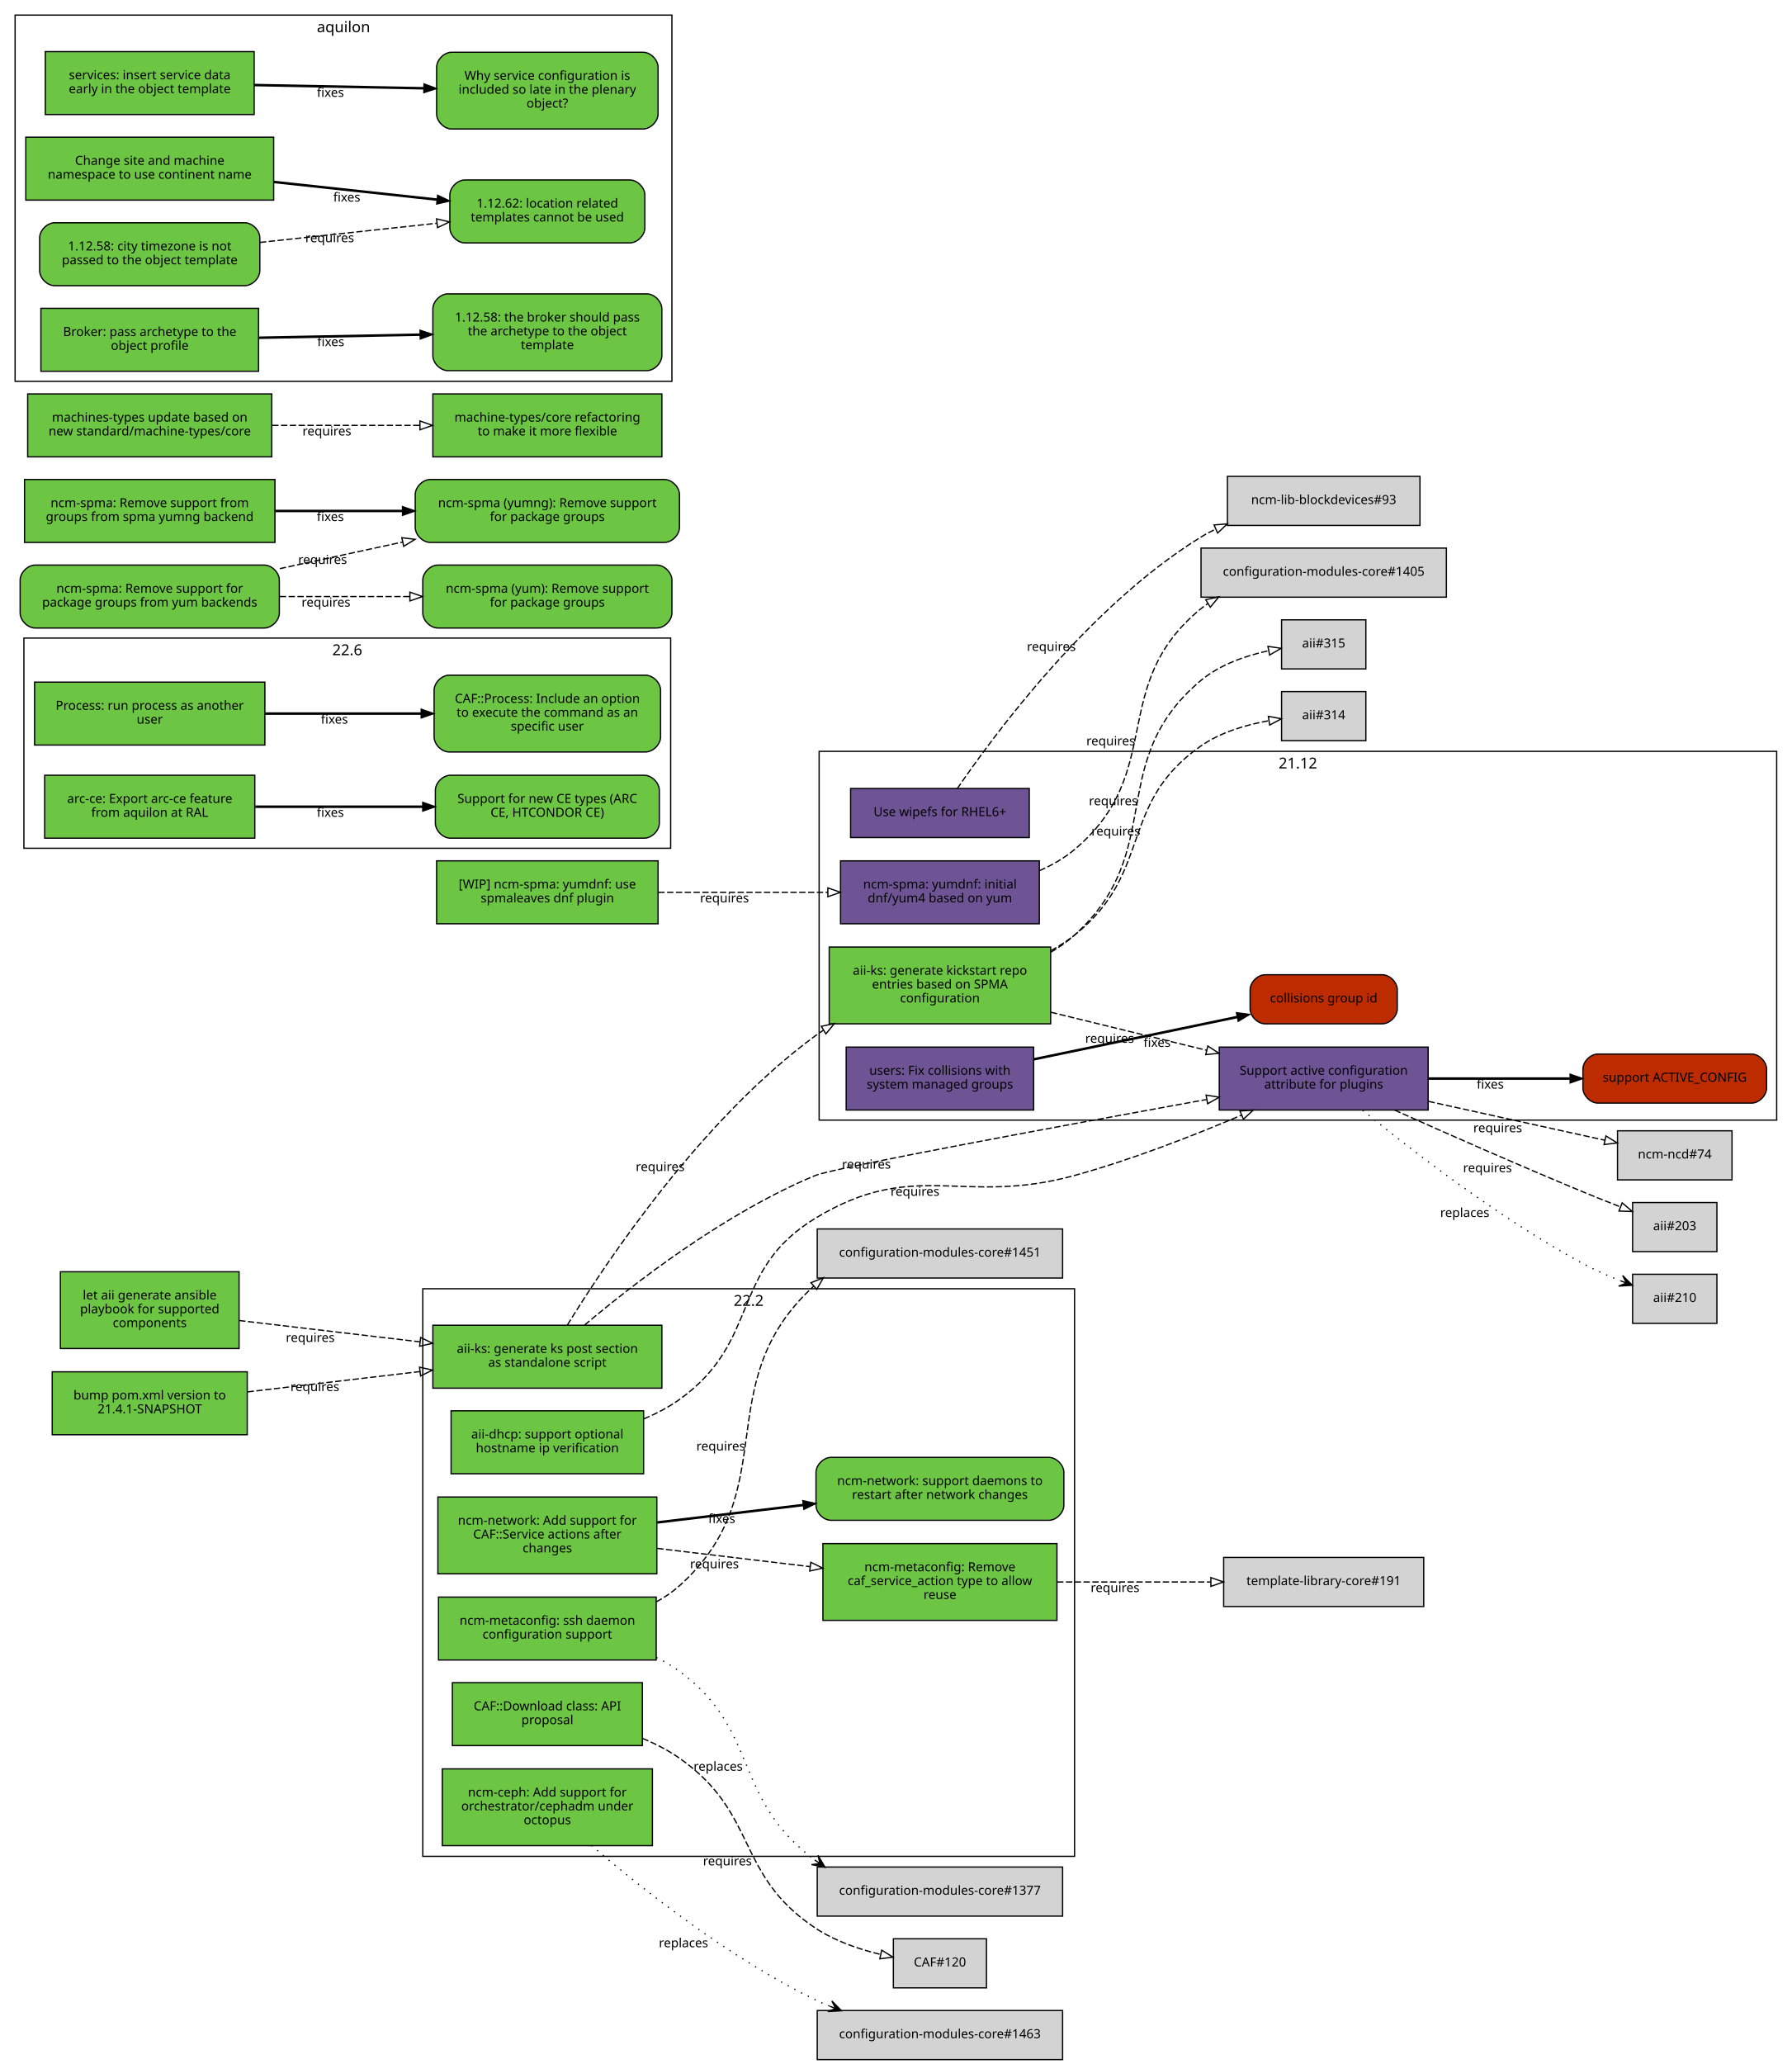
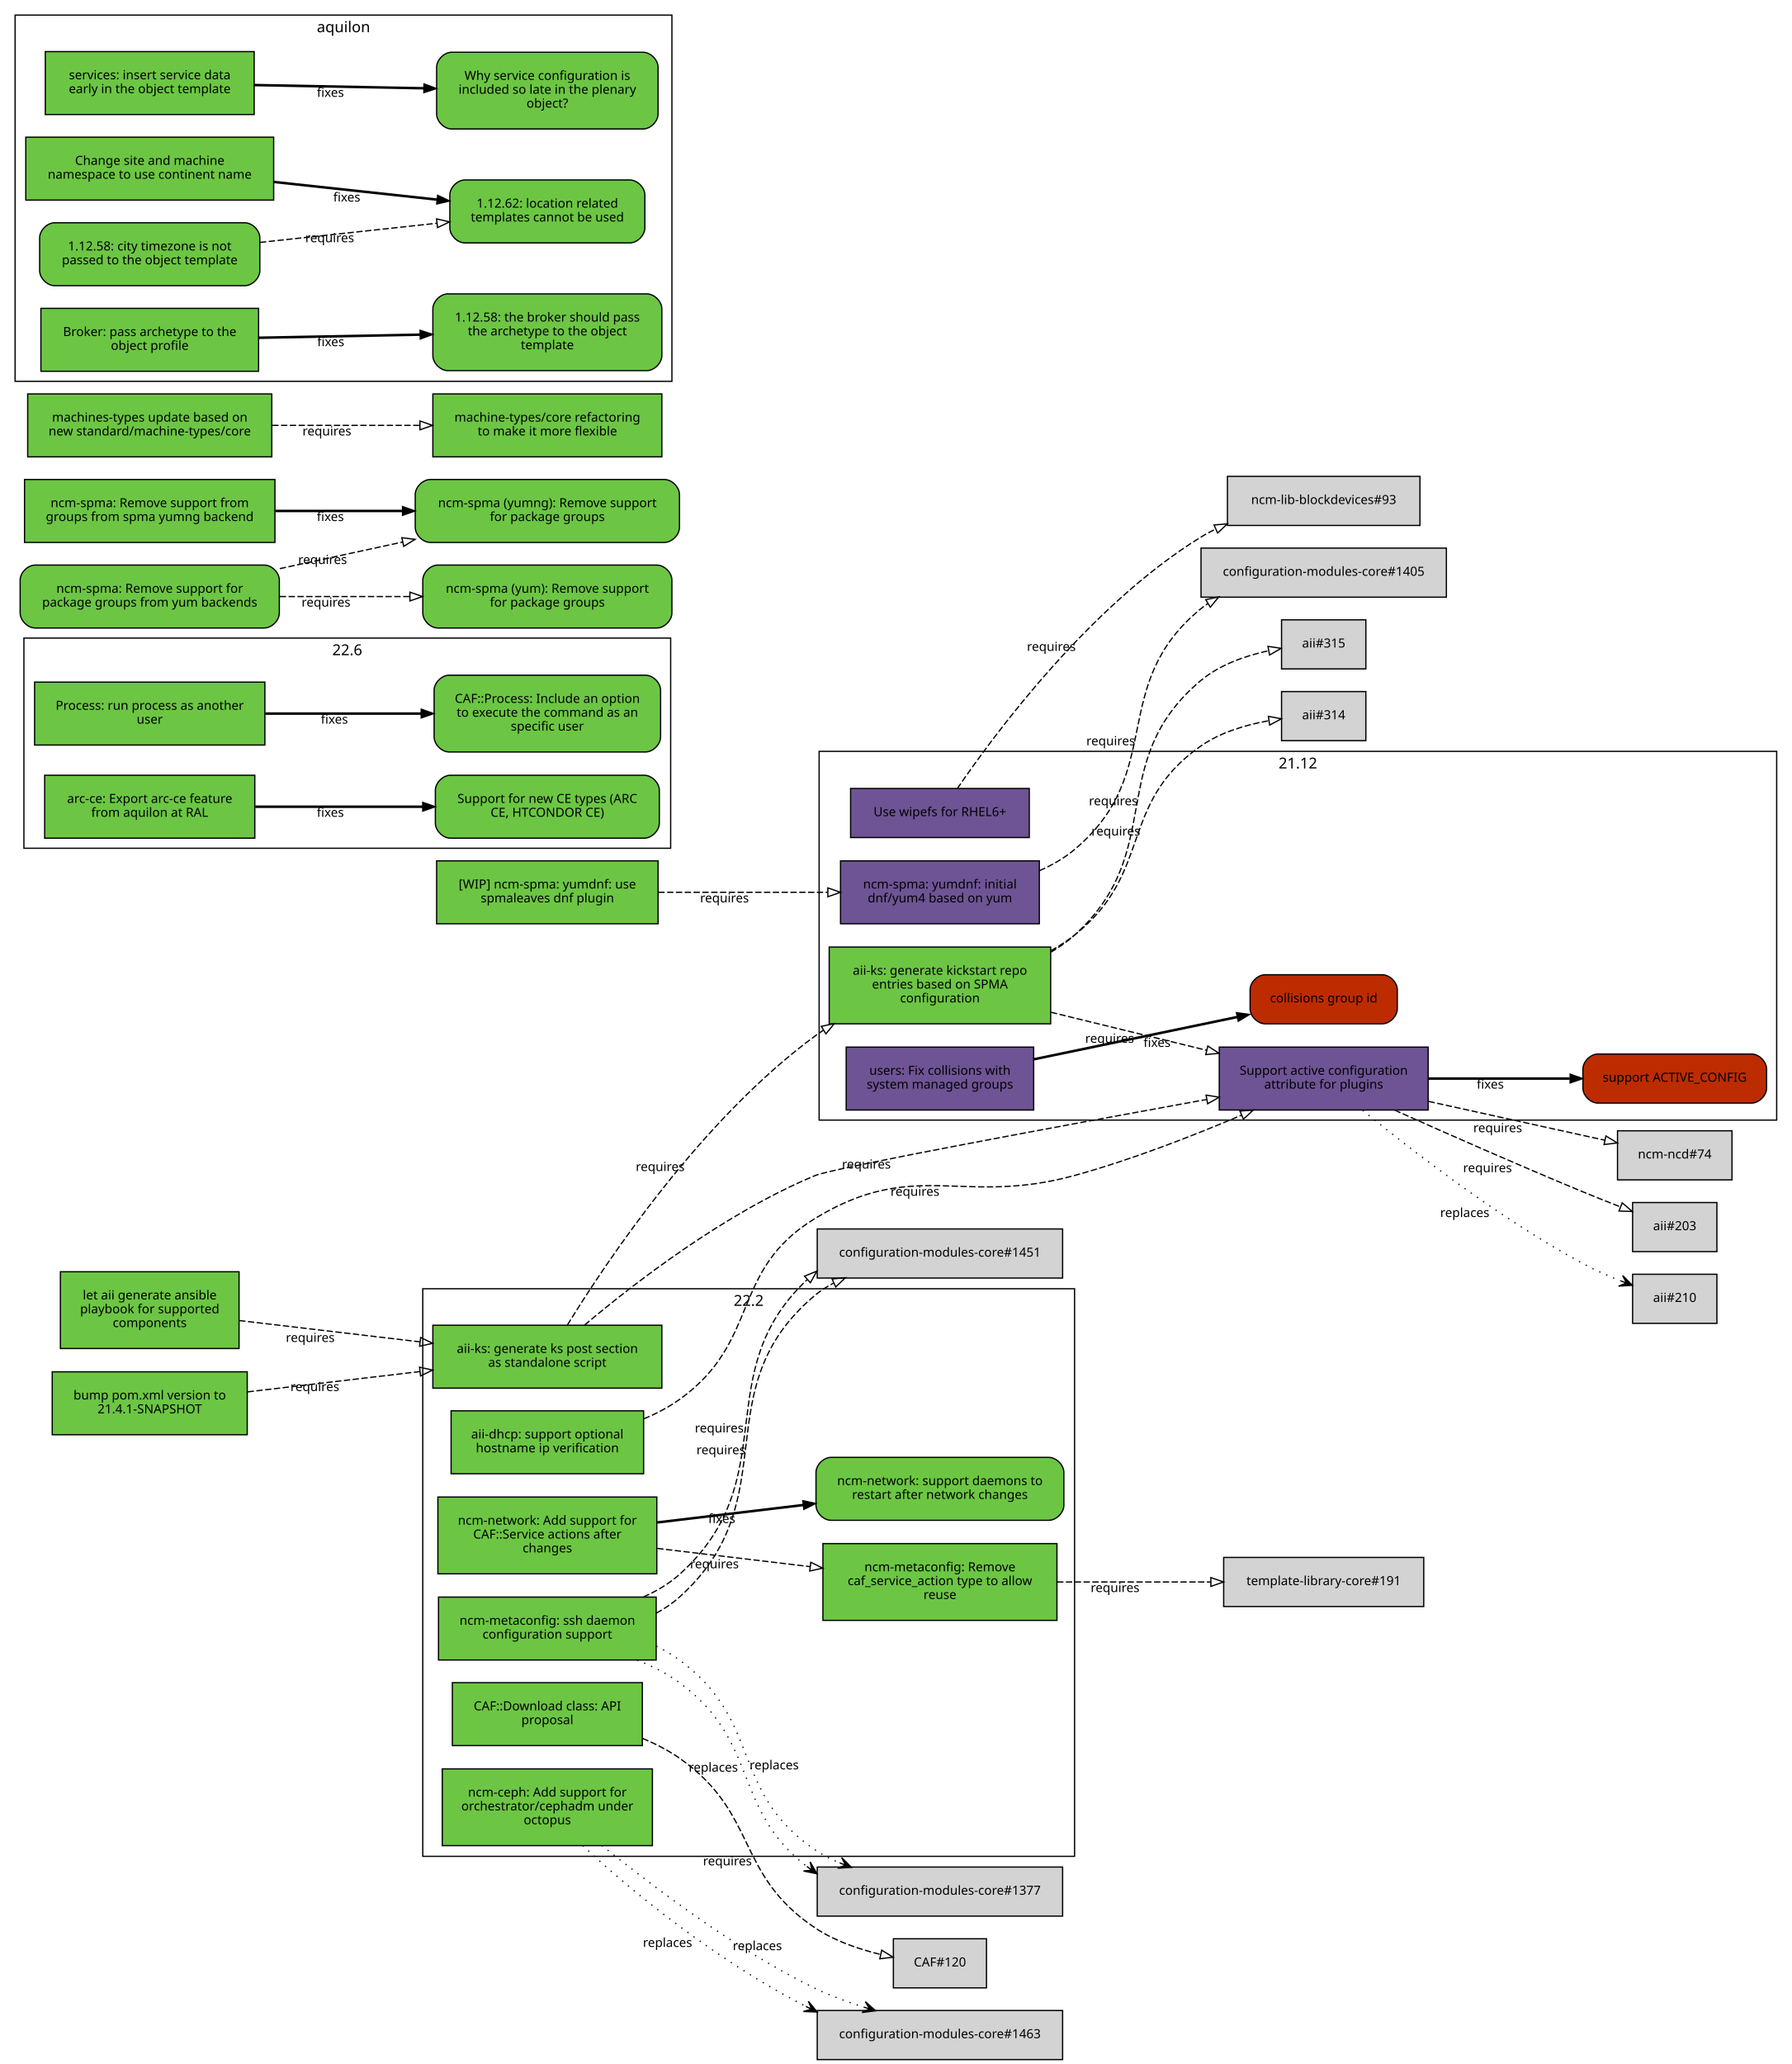
<svg xmlns="http://www.w3.org/2000/svg" xmlns:xlink="http://www.w3.org/1999/xlink" width="1424pt" height="1640pt" viewBox="0.00 0.00 1424.00 1640.00">
  <g id="graph0" class="graph" transform="scale(1 1) rotate(0) translate(4 1636)">
    <polygon fill="white" stroke="white" points="-4,5 -4,-1636 1421,-1636 1421,5 -4,5" />
    <g id="clust4" class="cluster">
      <polygon fill="none" stroke="black" points="8,-1333 8,-1624 530,-1624 530,-1333 8,-1333" />
      <text text-anchor="middle" x="269" y="-1610.4" font-family="Sans" font-size="12.00">aquilon</text>
    </g>
    <g id="clust2" class="cluster">
      <polygon fill="none" stroke="black" points="15,-962 15,-1129 529,-1129 529,-962 15,-962" />
      <text text-anchor="middle" x="272" y="-1115.4" font-family="Sans" font-size="12.00">22.6</text>
    </g>
    <g id="clust1" class="cluster">
      <polygon fill="none" stroke="black" points="332,-161 332,-612 850,-612 850,-161 332,-161" />
      <text text-anchor="middle" x="591" y="-598.4" font-family="Sans" font-size="12.00">22.2</text>
    </g>
    <g id="clust5" class="cluster">
      <polygon fill="none" stroke="black" points="647,-746 647,-1039 1408,-1039 1408,-746 647,-746" />
      <text text-anchor="middle" x="1027.5" y="-1025.4" font-family="Sans" font-size="12.00">21.12</text>
    </g>
    <g id="node1" class="node">
      <g id="a_node1">
        <a xlink:href="https://github.com/quattor/aii/pull/328" xlink:title="aii#328 (pull-request)" target="_parent">
          <polygon fill="#6cc644" stroke="black" points="522,-583 340,-583 340,-533 522,-533 522,-583" />
          <text text-anchor="middle" x="431" y="-561" font-family="Sans" font-size="10.00">aii-ks: generate ks post section</text>
          <text text-anchor="middle" x="431" y="-550" font-family="Sans" font-size="10.00">as standalone script</text>
        </a>
      </g>
    </g>
    <g id="node2" class="node">
      <g id="a_node2">
        <a xlink:href="https://github.com/quattor/aii/pull/280" xlink:title="aii#280 (pull-request)" target="_parent">
          <polygon fill="#6e5494" stroke="black" points="1131,-804 965,-804 965,-754 1131,-754 1131,-804" />
          <text text-anchor="middle" x="1048" y="-782" font-family="Sans" font-size="10.00">Support active configuration</text>
          <text text-anchor="middle" x="1048" y="-771" font-family="Sans" font-size="10.00">attribute for plugins</text>
        </a>
      </g>
    </g>
    <g id="edge1" class="edge">
      <path fill="none" stroke="black" stroke-dasharray="5,2" d="M460.636,-583.176C499.411,-615.852 572.065,-672.201 644,-702 658.353,-707.946 840.354,-741.557 954.804,-762.359" />
      <polygon fill="none" stroke="black" points="954.511,-765.863 964.976,-764.206 955.762,-758.975 954.511,-765.863" />
      <text text-anchor="middle" x="684.551" y="-707.475" font-family="Sans" font-size="10.00">requires</text>
    </g>
    <g id="node3" class="node">
      <g id="a_node3">
        <a xlink:href="https://github.com/quattor/aii/pull/316" xlink:title="aii#316 (pull-request)" target="_parent">
          <polygon fill="#6cc644" stroke="black" points="831,-883.5 655,-883.5 655,-822.5 831,-822.5 831,-883.5" />
          <text text-anchor="middle" x="743" y="-861.5" font-family="Sans" font-size="10.00">aii-ks: generate kickstart repo</text>
          <text text-anchor="middle" x="743" y="-850.5" font-family="Sans" font-size="10.00">entries based on SPMA</text>
          <text text-anchor="middle" x="743" y="-839.5" font-family="Sans" font-size="10.00">configuration</text>
        </a>
      </g>
    </g>
    <g id="edge2" class="edge">
      <path fill="none" stroke="black" stroke-dasharray="5,2" d="M446.95,-583.233C477.838,-633.422 553.443,-746.644 644,-813 646.075,-814.521 648.217,-815.995 650.411,-817.422" />
      <polygon fill="none" stroke="black" points="648.742,-820.504 659.106,-822.702 652.375,-814.52 648.742,-820.504" />
      <text text-anchor="middle" x="520.673" y="-705.511" font-family="Sans" font-size="10.00">requires</text>
    </g>
    <g id="node9" class="node">
      <g id="a_node9">
        <a xlink:href="https://github.com/quattor/aii/issues/209" xlink:title="aii#209 (issue)" target="_parent">
          <path fill="#bd2c00" stroke="black" d="M1388,-798.5C1388,-798.5 1266,-798.5 1266,-798.5 1260,-798.5 1254,-792.5 1254,-786.5 1254,-786.5 1254,-771.5 1254,-771.5 1254,-765.5 1260,-759.5 1266,-759.5 1266,-759.5 1388,-759.5 1388,-759.5 1394,-759.5 1400,-765.5 1400,-771.5 1400,-771.5 1400,-786.5 1400,-786.5 1400,-792.5 1394,-798.5 1388,-798.5" />
          <text text-anchor="middle" x="1327" y="-776.5" font-family="Sans" font-size="10.00">support ACTIVE_CONFIG</text>
        </a>
      </g>
    </g>
    <g id="edge8" class="edge">
      <path fill="none" stroke="black" stroke-width="2" d="M1131.36,-779C1166.78,-779 1208.09,-779 1243.52,-779" />
      <polygon fill="black" stroke="black" points="1243.83,-782.5 1253.83,-779 1243.83,-775.5 1243.83,-782.5" />
      <text text-anchor="middle" x="1180.38" y="-771" font-family="Sans" font-size="10.00">fixes</text>
    </g>
    <g id="node10" class="node">
      <polygon fill="lightgrey" stroke="black" points="1372.5,-737.5 1281.5,-737.5 1281.5,-698.5 1372.5,-698.5 1372.5,-737.5" />
      <text text-anchor="middle" x="1327" y="-715.5" font-family="Sans" font-size="10.00">ncm-ncd#74</text>
    </g>
    <g id="edge9" class="edge">
      <path fill="none" stroke="black" stroke-dasharray="5,2" d="M1131.36,-760.863C1176.64,-750.891 1231.56,-738.797 1271.5,-730.002" />
      <polygon fill="none" stroke="black" points="1272.3,-733.409 1281.32,-727.84 1270.8,-726.572 1272.3,-733.409" />
      <text text-anchor="middle" x="1186.29" y="-736.363" font-family="Sans" font-size="10.00">requires</text>
    </g>
    <g id="node11" class="node">
      <polygon fill="lightgrey" stroke="black" points="1360.5,-680.5 1293.5,-680.5 1293.5,-641.5 1360.5,-641.5 1360.5,-680.5" />
      <text text-anchor="middle" x="1327" y="-658.5" font-family="Sans" font-size="10.00">aii#203</text>
    </g>
    <g id="edge10" class="edge">
      <path fill="none" stroke="black" stroke-dasharray="5,2" d="M1104.41,-753.907C1145.5,-735.484 1203,-710.101 1254,-689 1263.57,-685.039 1273.93,-680.919 1283.71,-677.096" />
      <polygon fill="none" stroke="black" points="1285.21,-680.271 1293.27,-673.39 1282.68,-673.745 1285.21,-680.271" />
      <text text-anchor="middle" x="1178.18" y="-704.621" font-family="Sans" font-size="10.00">requires</text>
    </g>
    <g id="node12" class="node">
      <polygon fill="lightgrey" stroke="black" points="1360.5,-623.5 1293.5,-623.5 1293.5,-584.5 1360.5,-584.5 1360.5,-623.5" />
      <text text-anchor="middle" x="1327" y="-601.5" font-family="Sans" font-size="10.00">aii#210</text>
    </g>
    <g id="edge11" class="edge">
      <path fill="none" stroke="black" stroke-dasharray="1,5" d="M1079,-753.77C1117.59,-722.22 1187.58,-667.986 1254,-632 1263.38,-626.916 1273.89,-622.288 1283.91,-618.323" />
      <polygon fill="black" stroke="black" points="1293.33,-614.731 1285.59,-622.501 1288.65,-616.514 1283.98,-618.297 1283.98,-618.297 1283.98,-618.297 1288.65,-616.514 1282.38,-614.093 1293.33,-614.731 1293.33,-614.731" />
      <text text-anchor="middle" x="1160.12" y="-668.995" font-family="Sans" font-size="10.00">replaces</text>
    </g>
    <g id="edge4" class="edge">
      <path fill="none" stroke="black" stroke-dasharray="5,2" d="M831.234,-831.695C869.995,-822.229 915.646,-811.08 954.952,-801.48" />
      <polygon fill="none" stroke="black" points="955.916,-804.848 964.8,-799.075 954.255,-798.048 955.916,-804.848" />
      <text text-anchor="middle" x="877.851" y="-807.426" font-family="Sans" font-size="10.00">requires</text>
    </g>
    <g id="node6" class="node">
      <polygon fill="lightgrey" stroke="black" points="1081.5,-1086.5 1014.5,-1086.5 1014.5,-1047.5 1081.5,-1047.5 1081.5,-1086.5" />
      <text text-anchor="middle" x="1048" y="-1064.5" font-family="Sans" font-size="10.00">aii#314</text>
    </g>
    <g id="edge5" class="edge">
      <path fill="none" stroke="black" stroke-dasharray="5,2" d="M831.226,-880.643C837.87,-884.305 844.227,-888.409 850,-893 912.712,-942.869 884.45,-996.925 950,-1043 965.853,-1054.14 986.339,-1060.13 1004.4,-1063.34" />
      <polygon fill="none" stroke="black" points="1004,-1066.82 1014.41,-1064.89 1005.07,-1059.9 1004,-1066.82" />
      <text text-anchor="middle" x="882.804" y="-972.151" font-family="Sans" font-size="10.00">requires</text>
    </g>
    <g id="node7" class="node">
      <polygon fill="lightgrey" stroke="black" points="1081.5,-1143.5 1014.5,-1143.5 1014.5,-1104.5 1081.5,-1104.5 1081.5,-1143.5" />
      <text text-anchor="middle" x="1048" y="-1121.5" font-family="Sans" font-size="10.00">aii#315</text>
    </g>
    <g id="edge6" class="edge">
      <path fill="none" stroke="black" stroke-dasharray="5,2" d="M831.114,-879.397C837.901,-883.341 844.314,-887.85 850,-893 924.248,-960.25 873.433,-1030.4 950,-1095 965.189,-1107.81 985.882,-1114.97 1004.25,-1118.96" />
      <polygon fill="none" stroke="black" points="1003.69,-1122.41 1014.17,-1120.87 1005.01,-1115.54 1003.69,-1122.41" />
      <text text-anchor="middle" x="880.818" y="-996.155" font-family="Sans" font-size="10.00">requires</text>
    </g>
    <g id="node4" class="node">
      <g id="a_node4">
        <a xlink:href="https://github.com/quattor/aii/pull/325" xlink:title="aii#325 (pull-request)" target="_parent">
          <polygon fill="#6e5494" stroke="black" points="814,-1009.5 672,-1009.5 672,-970.5 814,-970.5 814,-1009.5" />
          <text text-anchor="middle" x="743" y="-987.5" font-family="Sans" font-size="10.00">Use wipefs for RHEL6+</text>
        </a>
      </g>
    </g>
    <g id="node5" class="node">
      <polygon fill="lightgrey" stroke="black" points="1124.5,-1257.5 971.5,-1257.5 971.5,-1218.5 1124.5,-1218.5 1124.5,-1257.5" />
      <text text-anchor="middle" x="1048" y="-1235.5" font-family="Sans" font-size="10.00">ncm-lib-blockdevices#93</text>
    </g>
    <g id="edge3" class="edge">
      <path fill="none" stroke="black" stroke-dasharray="5,2" d="M756.726,-1009.3C785.787,-1051.85 861.399,-1154.28 950,-1209 953.847,-1211.38 957.901,-1213.57 962.081,-1215.59" />
      <polygon fill="none" stroke="black" points="960.842,-1218.87 971.401,-1219.74 963.691,-1212.47 960.842,-1218.87" />
      <text text-anchor="middle" x="831.55" y="-1118.79" font-family="Sans" font-size="10.00">requires</text>
    </g>
    <g id="node8" class="node">
      <g id="a_node8">
        <a xlink:href="https://github.com/quattor/aii/pull/299" xlink:title="aii#299 (pull-request)" target="_parent">
          <polygon fill="#6cc644" stroke="black" points="507.5,-515 354.5,-515 354.5,-465 507.5,-465 507.5,-515" />
          <text text-anchor="middle" x="431" y="-493" font-family="Sans" font-size="10.00">aii-dhcp: support optional</text>
          <text text-anchor="middle" x="431" y="-482" font-family="Sans" font-size="10.00">hostname ip verification</text>
        </a>
      </g>
    </g>
    <g id="edge7" class="edge">
      <path fill="none" stroke="black" stroke-dasharray="5,2" d="M507.684,-508.6C517.687,-512.785 527.429,-517.86 536,-524 601.034,-570.589 575.608,-626.497 644,-668 723.33,-716.141 760.521,-677.42 850,-702 895.374,-714.464 944.682,-733.743 982.618,-749.891" />
      <polygon fill="none" stroke="black" points="981.439,-753.194 992.008,-753.923 984.2,-746.762 981.439,-753.194" />
      <text text-anchor="middle" x="723.172" y="-685.836" font-family="Sans" font-size="10.00">requires</text>
    </g>
    <g id="node13" class="node">
      <g id="a_node13">
        <a xlink:href="https://github.com/quattor/aii/pull/331" xlink:title="aii#331 (pull-request)" target="_parent">
          <polygon fill="#6cc644" stroke="black" points="186,-625.5 44,-625.5 44,-564.5 186,-564.5 186,-625.5" />
          <text text-anchor="middle" x="115" y="-603.5" font-family="Sans" font-size="10.00">let aii generate ansible</text>
          <text text-anchor="middle" x="115" y="-592.5" font-family="Sans" font-size="10.00">playbook for supported</text>
          <text text-anchor="middle" x="115" y="-581.5" font-family="Sans" font-size="10.00">components</text>
        </a>
      </g>
    </g>
    <g id="edge12" class="edge">
      <path fill="none" stroke="black" stroke-dasharray="5,2" d="M186.077,-586.743C228.343,-581.762 282.883,-575.335 329.668,-569.823" />
      <polygon fill="none" stroke="black" points="330.312,-573.271 339.834,-568.625 329.493,-566.319 330.312,-573.271" />
      <text text-anchor="middle" x="242.574" y="-569.729" font-family="Sans" font-size="10.00">requires</text>
    </g>
    <g id="node14" class="node">
      <g id="a_node14">
        <a xlink:href="https://github.com/quattor/aii/pull/330" xlink:title="aii#330 (pull-request)" target="_parent">
          <polygon fill="#6cc644" stroke="black" points="192.5,-546 37.5,-546 37.5,-496 192.5,-496 192.5,-546" />
          <text text-anchor="middle" x="115" y="-524" font-family="Sans" font-size="10.00">bump pom.xml version to</text>
          <text text-anchor="middle" x="115" y="-513" font-family="Sans" font-size="10.00">21.4.1-SNAPSHOT</text>
        </a>
      </g>
    </g>
    <g id="edge13" class="edge">
      <path fill="none" stroke="black" stroke-dasharray="5,2" d="M192.813,-530.051C234.083,-534.914 285.459,-540.968 329.833,-546.197" />
      <polygon fill="none" stroke="black" points="329.432,-549.674 339.773,-547.368 330.251,-542.722 329.432,-549.674" />
      <text text-anchor="middle" x="246.238" y="-530.703" font-family="Sans" font-size="10.00">requires</text>
    </g>
    <g id="node15" class="node">
      <g id="a_node15">
        <a xlink:href="https://github.com/quattor/CAF/pull/257" xlink:title="CAF#257 (pull-request)" target="_parent">
          <polygon fill="#6cc644" stroke="black" points="206.5,-1094 23.5,-1094 23.5,-1044 206.5,-1044 206.5,-1094" />
          <text text-anchor="middle" x="115" y="-1072" font-family="Sans" font-size="10.00">Process: run process as another</text>
          <text text-anchor="middle" x="115" y="-1061" font-family="Sans" font-size="10.00">user</text>
        </a>
      </g>
    </g>
    <g id="node16" class="node">
      <g id="a_node16">
        <a xlink:href="https://github.com/quattor/CAF/issues/253" xlink:title="CAF#253 (issue)" target="_parent">
          <path fill="#6cc644" stroke="black" d="M509,-1099.5C509,-1099.5 353,-1099.5 353,-1099.5 347,-1099.5 341,-1093.5 341,-1087.5 341,-1087.5 341,-1050.5 341,-1050.5 341,-1044.5 347,-1038.5 353,-1038.5 353,-1038.5 509,-1038.5 509,-1038.5 515,-1038.5 521,-1044.5 521,-1050.5 521,-1050.5 521,-1087.5 521,-1087.5 521,-1093.5 515,-1099.5 509,-1099.5" />
          <text text-anchor="middle" x="431" y="-1077.5" font-family="Sans" font-size="10.00">CAF::Process: Include an option</text>
          <text text-anchor="middle" x="431" y="-1066.5" font-family="Sans" font-size="10.00">to execute the command as an</text>
          <text text-anchor="middle" x="431" y="-1055.5" font-family="Sans" font-size="10.00">specific user</text>
        </a>
      </g>
    </g>
    <g id="edge14" class="edge">
      <path fill="none" stroke="black" stroke-width="2" d="M206.822,-1069C245.561,-1069 290.88,-1069 330.522,-1069" />
      <polygon fill="black" stroke="black" points="330.737,-1072.5 340.737,-1069 330.737,-1065.5 330.737,-1072.5" />
      <text text-anchor="middle" x="261.782" y="-1061" font-family="Sans" font-size="10.00">fixes</text>
    </g>
    <g id="node17" class="node">
      <g id="a_node17">
        <a xlink:href="https://github.com/quattor/CAF/pull/110" xlink:title="CAF#110 (pull-request)" target="_parent">
          <polygon fill="#6cc644" stroke="black" points="506.5,-299 355.5,-299 355.5,-249 506.5,-249 506.5,-299" />
          <text text-anchor="middle" x="431" y="-277" font-family="Sans" font-size="10.00">CAF::Download class: API</text>
          <text text-anchor="middle" x="431" y="-266" font-family="Sans" font-size="10.00">proposal</text>
        </a>
      </g>
    </g>
    <g id="node18" class="node">
      <polygon fill="lightgrey" stroke="black" points="780,-95.5 706,-95.5 706,-56.5 780,-56.5 780,-95.5" />
      <text text-anchor="middle" x="743" y="-73.5" font-family="Sans" font-size="10.00">CAF#120</text>
    </g>
    <g id="edge15" class="edge">
      <path fill="none" stroke="black" stroke-dasharray="5,2" d="M506.698,-254.715C517.01,-250.411 527.102,-245.224 536,-239 598.965,-194.961 580.032,-146.569 644,-104 659.393,-93.757 678.547,-87.21 695.827,-83.05" />
      <polygon fill="none" stroke="black" points="696.73,-86.435 705.743,-80.866 695.224,-79.599 696.73,-86.435" />
      <text text-anchor="middle" x="574.115" y="-153.828" font-family="Sans" font-size="10.00">requires</text>
    </g>
    <g id="node19" class="node">
      <g id="a_node19">
        <a xlink:href="https://github.com/quattor/configuration-modules-core/pull/1490" xlink:title="configuration-modules-core#1490 (pull-request)" target="_parent">
          <polygon fill="#6cc644" stroke="black" points="514.5,-230.5 347.5,-230.5 347.5,-169.5 514.5,-169.5 514.5,-230.5" />
          <text text-anchor="middle" x="431" y="-208.5" font-family="Sans" font-size="10.00">ncm-ceph: Add support for</text>
          <text text-anchor="middle" x="431" y="-197.5" font-family="Sans" font-size="10.00">orchestrator/cephadm under</text>
          <text text-anchor="middle" x="431" y="-186.5" font-family="Sans" font-size="10.00">octopus</text>
        </a>
      </g>
    </g>
    <g id="node20" class="node">
      <polygon fill="lightgrey" stroke="black" points="840.5,-38.5 645.5,-38.5 645.5,0.5 840.5,0.5 840.5,-38.5" />
      <text text-anchor="middle" x="743" y="-16.5" font-family="Sans" font-size="10.00">configuration-modules-core#1463</text>
    </g>
    <g id="edge16" class="edge">
-       <path fill="none" stroke="black" stroke-dasharray="1,5" d="M465.967,-169.686C505.948,-135.446 575.598,-80.187 644,-47 647.613,-45.247 651.356,-43.585 655.177,-42.011" />
-       <polygon fill="black" stroke="black" points="664.806,-38.28 657.108,-46.089 660.144,-40.086 655.482,-41.893 655.482,-41.893 655.482,-41.893 660.144,-40.086 653.856,-37.697 664.806,-38.28 664.806,-38.28" />
-       <text text-anchor="middle" x="539.209" y="-88.776" font-family="Sans" font-size="10.00">replaces</text>
+       <path fill="none" stroke="black" stroke-dasharray="1,5" d="M459.13,-169.584C496.049,-134.618 565.513,-78.047 636.346,-41.84" />
+       <polygon fill="black" stroke="black" points="645.439,-37.31 638.496,-45.797 640.964,-39.539 636.489,-41.769 636.489,-41.769 636.489,-41.769 640.964,-39.539 634.482,-37.741 645.439,-37.31 645.439,-37.31" />
+       <text text-anchor="middle" x="526.521" y="-89.002" font-family="Sans" font-size="10.00">replaces</text>
+     </g>
+     <g id="edge19" class="edge">
+       <path fill="none" stroke="black" stroke-dasharray="1,5" d="M474.219,-169.624C515.091,-137.283 580.09,-87.008 644,-56 655.925,-50.214 669.262,-45.417 682.163,-41.3" />
+       <polygon fill="black" stroke="black" points="691.914,-38.279 683.693,-45.537 687.138,-39.759 682.362,-41.239 682.362,-41.239 682.362,-41.239 687.138,-39.759 681.03,-36.94 691.914,-38.279 691.914,-38.279" />
+       <text text-anchor="middle" x="597.926" y="-86.465" font-family="Sans" font-size="10.00">replaces</text>
    </g>
    <g id="node21" class="node">
      <g id="a_node21">
        <a xlink:href="https://github.com/quattor/configuration-modules-core/pull/1452" xlink:title="configuration-modules-core#1452 (pull-request)" target="_parent">
          <polygon fill="#6cc644" stroke="black" points="517.5,-367 344.5,-367 344.5,-317 517.5,-317 517.5,-367" />
          <text text-anchor="middle" x="431" y="-345" font-family="Sans" font-size="10.00">ncm-metaconfig: ssh daemon</text>
          <text text-anchor="middle" x="431" y="-334" font-family="Sans" font-size="10.00">configuration support</text>
        </a>
      </g>
    </g>
    <g id="node22" class="node">
      <polygon fill="lightgrey" stroke="black" points="840.5,-152.5 645.5,-152.5 645.5,-113.5 840.5,-113.5 840.5,-152.5" />
      <text text-anchor="middle" x="743" y="-130.5" font-family="Sans" font-size="10.00">configuration-modules-core#1377</text>
    </g>
    <g id="edge17" class="edge">
-       <path fill="none" stroke="black" stroke-dasharray="1,5" d="M517.669,-319.053C524.132,-315.823 530.333,-312.158 536,-308 599.928,-261.1 577.627,-207.61 643.238,-158.321" />
-       <polygon fill="black" stroke="black" points="651.687,-152.332 646.132,-161.786 647.608,-155.224 643.529,-158.115 643.529,-158.115 643.529,-158.115 647.608,-155.224 640.927,-154.444 651.687,-152.332 651.687,-152.332" />
-       <text text-anchor="middle" x="566.744" y="-229.031" font-family="Sans" font-size="10.00">replaces</text>
+       <path fill="none" stroke="black" stroke-dasharray="1,5" d="M502.393,-316.916C514.261,-312.179 525.968,-306.36 536,-299 599.668,-252.291 577.807,-199.045 636.857,-153.249" />
+       <polygon fill="black" stroke="black" points="645.315,-147.127 639.853,-156.636 641.265,-150.059 637.215,-152.991 637.215,-152.991 637.215,-152.991 641.265,-150.059 634.576,-149.345 645.315,-147.127 645.315,-147.127" />
+       <text text-anchor="middle" x="562.902" y="-228.278" font-family="Sans" font-size="10.00">replaces</text>
    </g>
    <g id="node23" class="node">
      <polygon fill="lightgrey" stroke="black" points="840.5,-659.5 645.5,-659.5 645.5,-620.5 840.5,-620.5 840.5,-659.5" />
      <text text-anchor="middle" x="743" y="-637.5" font-family="Sans" font-size="10.00">configuration-modules-core#1451</text>
    </g>
    <g id="edge18" class="edge">
-       <path fill="none" stroke="black" stroke-dasharray="5,2" d="M517.615,-363.2C524.244,-366.817 530.489,-371.049 536,-376 620.545,-451.96 557.869,-536.258 642.552,-613.932" />
-       <polygon fill="none" stroke="black" points="640.498,-616.783 650.34,-620.706 645.092,-611.502 640.498,-616.783" />
-       <text text-anchor="middle" x="568.839" y="-483.492" font-family="Sans" font-size="10.00">requires</text>
+       <path fill="none" stroke="black" stroke-dasharray="5,2" d="M517.615,-354.232C524.244,-357.817 530.489,-362.049 536,-367 623.01,-445.174 554.091,-532.179 644,-607 648.376,-610.642 653.22,-613.745 658.343,-616.407" />
+       <polygon fill="none" stroke="black" points="657.276,-619.768 667.826,-620.743 660.187,-613.402 657.276,-619.768" />
+       <text text-anchor="middle" x="568.941" y="-480.497" font-family="Sans" font-size="10.00">requires</text>
+     </g>
+     <g id="edge20" class="edge">
+       <path fill="none" stroke="black" stroke-dasharray="1,5" d="M517.669,-328.026C524.132,-324.823 530.333,-321.158 536,-317 602.527,-268.193 575.672,-212.251 644,-166 649.934,-161.983 656.474,-158.638 663.274,-155.814" />
+       <polygon fill="black" stroke="black" points="672.677,-152.274 664.904,-160.009 667.997,-154.036 663.318,-155.798 663.318,-155.798 663.318,-155.798 667.997,-154.036 661.732,-151.586 672.677,-152.274 672.677,-152.274" />
+       <text text-anchor="middle" x="611.277" y="-230.117" font-family="Sans" font-size="10.00">replaces</text>
+     </g>
+     <g id="edge21" class="edge">
+       <path fill="none" stroke="black" stroke-dasharray="5,2" d="M507.43,-367.117C517.814,-371.765 527.734,-377.573 536,-385 620.461,-460.883 557.995,-545.089 637.618,-619.303" />
+       <polygon fill="none" stroke="black" points="635.404,-622.017 645.224,-625.995 640.028,-616.761 635.404,-622.017" />
+       <text text-anchor="middle" x="567.63" y="-497.844" font-family="Sans" font-size="10.00">requires</text>
    </g>
    <g id="node24" class="node">
      <g id="a_node24">
        <a xlink:href="https://github.com/quattor/configuration-modules-core/pull/1401" xlink:title="configuration-modules-core#1401 (pull-request)" target="_parent">
          <polygon fill="#6e5494" stroke="black" points="822,-952 664,-952 664,-902 822,-902 822,-952" />
          <text text-anchor="middle" x="743" y="-930" font-family="Sans" font-size="10.00">ncm-spma: yumdnf: initial</text>
          <text text-anchor="middle" x="743" y="-919" font-family="Sans" font-size="10.00">dnf/yum4 based on yum</text>
        </a>
      </g>
    </g>
    <g id="node25" class="node">
      <polygon fill="lightgrey" stroke="black" points="1145.5,-1200.5 950.5,-1200.5 950.5,-1161.5 1145.5,-1161.5 1145.5,-1200.5" />
      <text text-anchor="middle" x="1048" y="-1178.5" font-family="Sans" font-size="10.00">configuration-modules-core#1405</text>
    </g>
-     <g id="edge19" class="edge">
+     <g id="edge22" class="edge">
      <path fill="none" stroke="black" stroke-dasharray="5,2" d="M822.11,-944.192C832.161,-948.585 841.792,-954.095 850,-961 923.322,-1022.69 876.069,-1091.04 950,-1152 951.818,-1153.5 953.712,-1154.92 955.668,-1156.27" />
      <polygon fill="none" stroke="black" points="954.248,-1159.5 964.608,-1161.72 957.893,-1153.53 954.248,-1159.5" />
      <text text-anchor="middle" x="878.764" y="-1043.83" font-family="Sans" font-size="10.00">requires</text>
    </g>
    <g id="node26" class="node">
      <g id="a_node26">
        <a xlink:href="https://github.com/quattor/configuration-modules-core/pull/1336" xlink:title="configuration-modules-core#1336 (pull-request)" target="_parent">
          <polygon fill="#6cc644" stroke="black" points="518,-446.5 344,-446.5 344,-385.5 518,-385.5 518,-446.5" />
          <text text-anchor="middle" x="431" y="-424.5" font-family="Sans" font-size="10.00">ncm-network: Add support for</text>
          <text text-anchor="middle" x="431" y="-413.5" font-family="Sans" font-size="10.00">CAF::Service actions after</text>
          <text text-anchor="middle" x="431" y="-402.5" font-family="Sans" font-size="10.00">changes</text>
        </a>
      </g>
    </g>
    <g id="node27" class="node">
      <g id="a_node27">
        <a xlink:href="https://github.com/quattor/configuration-modules-core/pull/1335" xlink:title="configuration-modules-core#1335 (pull-request)" target="_parent">
          <polygon fill="#6cc644" stroke="black" points="836,-409.5 650,-409.5 650,-348.5 836,-348.5 836,-409.5" />
          <text text-anchor="middle" x="743" y="-387.5" font-family="Sans" font-size="10.00">ncm-metaconfig: Remove</text>
          <text text-anchor="middle" x="743" y="-376.5" font-family="Sans" font-size="10.00">caf_service_action type to allow</text>
          <text text-anchor="middle" x="743" y="-365.5" font-family="Sans" font-size="10.00">reuse</text>
        </a>
      </g>
    </g>
-     <g id="edge20" class="edge">
+     <g id="edge23" class="edge">
      <path fill="none" stroke="black" stroke-dasharray="5,2" d="M518.352,-405.693C556.011,-401.199 600.444,-395.895 639.742,-391.205" />
      <polygon fill="none" stroke="black" points="640.365,-394.656 649.88,-389.995 639.536,-387.705 640.365,-394.656" />
      <text text-anchor="middle" x="563.78" y="-389.884" font-family="Sans" font-size="10.00">requires</text>
    </g>
    <g id="node28" class="node">
      <g id="a_node28">
        <a xlink:href="https://github.com/quattor/configuration-modules-core/issues/1071" xlink:title="configuration-modules-core#1071 (issue)" target="_parent">
          <path fill="#6cc644" stroke="black" d="M829.5,-478C829.5,-478 656.5,-478 656.5,-478 650.5,-478 644.5,-472 644.5,-466 644.5,-466 644.5,-440 644.5,-440 644.5,-434 650.5,-428 656.5,-428 656.5,-428 829.5,-428 829.5,-428 835.5,-428 841.5,-434 841.5,-440 841.5,-440 841.5,-466 841.5,-466 841.5,-472 835.5,-478 829.5,-478" />
          <text text-anchor="middle" x="743" y="-456" font-family="Sans" font-size="10.00">ncm-network: support daemons to</text>
          <text text-anchor="middle" x="743" y="-445" font-family="Sans" font-size="10.00">restart after network changes</text>
        </a>
      </g>
    </g>
-     <g id="edge21" class="edge">
+     <g id="edge24" class="edge">
      <path fill="none" stroke="black" stroke-width="2" d="M518.352,-426.307C554.286,-430.595 596.389,-435.621 634.312,-440.147" />
      <polygon fill="black" stroke="black" points="634.027,-443.638 644.371,-441.348 634.856,-436.687 634.027,-443.638" />
      <text text-anchor="middle" x="569.612" y="-425.857" font-family="Sans" font-size="10.00">fixes</text>
    </g>
    <g id="node29" class="node">
      <polygon fill="lightgrey" stroke="black" points="1127.5,-398.5 968.5,-398.5 968.5,-359.5 1127.5,-359.5 1127.5,-398.5" />
      <text text-anchor="middle" x="1048" y="-376.5" font-family="Sans" font-size="10.00">template-library-core#191</text>
    </g>
-     <g id="edge22" class="edge">
+     <g id="edge25" class="edge">
      <path fill="none" stroke="black" stroke-dasharray="5,2" d="M836.144,-379C874.902,-379 919.817,-379 958.208,-379" />
      <polygon fill="none" stroke="black" points="958.334,-382.5 968.334,-379 958.334,-375.5 958.334,-382.5" />
      <text text-anchor="middle" x="882.204" y="-371" font-family="Sans" font-size="10.00">requires</text>
    </g>
    <g id="node30" class="node">
      <g id="a_node30">
        <a xlink:href="https://github.com/quattor/configuration-modules-core/pull/1507" xlink:title="configuration-modules-core#1507 (pull-request)" target="_parent">
          <polygon fill="#6cc644" stroke="black" points="519,-952 343,-952 343,-902 519,-902 519,-952" />
          <text text-anchor="middle" x="431" y="-930" font-family="Sans" font-size="10.00">[WIP] ncm-spma: yumdnf: use</text>
          <text text-anchor="middle" x="431" y="-919" font-family="Sans" font-size="10.00">spmaleaves dnf plugin</text>
        </a>
      </g>
    </g>
-     <g id="edge23" class="edge">
+     <g id="edge26" class="edge">
      <path fill="none" stroke="black" stroke-dasharray="5,2" d="M519.177,-927C561.199,-927 611.506,-927 653.677,-927" />
      <polygon fill="none" stroke="black" points="653.933,-930.5 663.933,-927 653.933,-923.5 653.933,-930.5" />
      <text text-anchor="middle" x="571.785" y="-919" font-family="Sans" font-size="10.00">requires</text>
    </g>
    <g id="node31" class="node">
      <g id="a_node31">
        <a xlink:href="https://github.com/quattor/configuration-modules-core/pull/1148" xlink:title="configuration-modules-core#1148 (pull-request)" target="_parent">
          <polygon fill="#6cc644" stroke="black" points="214.5,-1255 15.5,-1255 15.5,-1205 214.5,-1205 214.5,-1255" />
          <text text-anchor="middle" x="115" y="-1233" font-family="Sans" font-size="10.00">ncm-spma: Remove support from</text>
          <text text-anchor="middle" x="115" y="-1222" font-family="Sans" font-size="10.00">groups from spma yumng backend</text>
        </a>
      </g>
    </g>
    <g id="node32" class="node">
      <g id="a_node32">
        <a xlink:href="https://github.com/quattor/configuration-modules-core/issues/952" xlink:title="configuration-modules-core#952 (issue)" target="_parent">
          <path fill="#6cc644" stroke="black" d="M524,-1255C524,-1255 338,-1255 338,-1255 332,-1255 326,-1249 326,-1243 326,-1243 326,-1217 326,-1217 326,-1211 332,-1205 338,-1205 338,-1205 524,-1205 524,-1205 530,-1205 536,-1211 536,-1217 536,-1217 536,-1243 536,-1243 536,-1249 530,-1255 524,-1255" />
          <text text-anchor="middle" x="431" y="-1233" font-family="Sans" font-size="10.00">ncm-spma (yumng): Remove support</text>
          <text text-anchor="middle" x="431" y="-1222" font-family="Sans" font-size="10.00">for package groups</text>
        </a>
      </g>
    </g>
-     <g id="edge24" class="edge">
+     <g id="edge27" class="edge">
      <path fill="none" stroke="black" stroke-width="2" d="M214.921,-1230C246.933,-1230 282.695,-1230 315.726,-1230" />
      <polygon fill="black" stroke="black" points="315.883,-1233.5 325.883,-1230 315.882,-1226.5 315.883,-1233.5" />
      <text text-anchor="middle" x="258.546" y="-1222" font-family="Sans" font-size="10.00">fixes</text>
    </g>
    <g id="node33" class="node">
      <g id="a_node33">
        <a xlink:href="https://github.com/quattor/configuration-modules-core/issues/950" xlink:title="configuration-modules-core#950 (issue)" target="_parent">
          <path fill="#6cc644" stroke="black" d="M206,-1187C206,-1187 24,-1187 24,-1187 18,-1187 12,-1181 12,-1175 12,-1175 12,-1149 12,-1149 12,-1143 18,-1137 24,-1137 24,-1137 206,-1137 206,-1137 212,-1137 218,-1143 218,-1149 218,-1149 218,-1175 218,-1175 218,-1181 212,-1187 206,-1187" />
          <text text-anchor="middle" x="115" y="-1165" font-family="Sans" font-size="10.00">ncm-spma: Remove support for</text>
          <text text-anchor="middle" x="115" y="-1154" font-family="Sans" font-size="10.00">package groups from yum backends</text>
        </a>
      </g>
    </g>
    <g id="node34" class="node">
      <g id="a_node34">
        <a xlink:href="https://github.com/quattor/configuration-modules-core/issues/951" xlink:title="configuration-modules-core#951 (issue)" target="_parent">
          <path fill="#6cc644" stroke="black" d="M518,-1187C518,-1187 344,-1187 344,-1187 338,-1187 332,-1181 332,-1175 332,-1175 332,-1149 332,-1149 332,-1143 338,-1137 344,-1137 344,-1137 518,-1137 518,-1137 524,-1137 530,-1143 530,-1149 530,-1149 530,-1175 530,-1175 530,-1181 524,-1187 518,-1187" />
          <text text-anchor="middle" x="431" y="-1165" font-family="Sans" font-size="10.00">ncm-spma (yum): Remove support</text>
          <text text-anchor="middle" x="431" y="-1154" font-family="Sans" font-size="10.00">for package groups</text>
        </a>
      </g>
    </g>
-     <g id="edge25" class="edge">
+     <g id="edge28" class="edge">
      <path fill="none" stroke="black" stroke-dasharray="5,2" d="M218.381,-1162C251.386,-1162 288.071,-1162 321.502,-1162" />
      <polygon fill="none" stroke="black" points="321.765,-1165.5 331.765,-1162 321.765,-1158.5 321.765,-1165.5" />
      <text text-anchor="middle" x="255.107" y="-1154" font-family="Sans" font-size="10.00">requires</text>
    </g>
-     <g id="edge26" class="edge">
+     <g id="edge29" class="edge">
      <path fill="none" stroke="black" stroke-dasharray="5,2" d="M218.381,-1184.17C249.602,-1190.93 284.116,-1198.41 316.053,-1205.32" />
      <polygon fill="none" stroke="black" points="315.361,-1208.75 325.876,-1207.45 316.843,-1201.91 315.361,-1208.75" />
      <text text-anchor="middle" x="252.372" y="-1187.86" font-family="Sans" font-size="10.00">requires</text>
    </g>
    <g id="node35" class="node">
      <g id="a_node35">
        <a xlink:href="https://github.com/quattor/template-library-grid/pull/237" xlink:title="template-library-grid#237 (pull-request)" target="_parent">
          <polygon fill="#6e5494" stroke="black" points="817.5,-804 668.5,-804 668.5,-754 817.5,-754 817.5,-804" />
          <text text-anchor="middle" x="743" y="-782" font-family="Sans" font-size="10.00">users: Fix collisions with</text>
          <text text-anchor="middle" x="743" y="-771" font-family="Sans" font-size="10.00">system managed groups</text>
        </a>
      </g>
    </g>
    <g id="node36" class="node">
      <g id="a_node36">
        <a xlink:href="https://github.com/quattor/template-library-grid/issues/226" xlink:title="template-library-grid#226 (issue)" target="_parent">
          <path fill="#bd2c00" stroke="black" d="M1094.5,-861.5C1094.5,-861.5 1001.5,-861.5 1001.5,-861.5 995.5,-861.5 989.5,-855.5 989.5,-849.5 989.5,-849.5 989.5,-834.5 989.5,-834.5 989.5,-828.5 995.5,-822.5 1001.5,-822.5 1001.5,-822.5 1094.5,-822.5 1094.5,-822.5 1100.5,-822.5 1106.5,-828.5 1106.5,-834.5 1106.5,-834.5 1106.5,-849.5 1106.5,-849.5 1106.5,-855.5 1100.5,-861.5 1094.5,-861.5" />
          <text text-anchor="middle" x="1048" y="-839.5" font-family="Sans" font-size="10.00">collisions group id</text>
        </a>
      </g>
    </g>
-     <g id="edge27" class="edge">
+     <g id="edge30" class="edge">
      <path fill="none" stroke="black" stroke-width="2" d="M817.735,-794.331C866.96,-804.566 931.214,-817.926 979.171,-827.897" />
      <polygon fill="black" stroke="black" points="978.643,-831.362 989.146,-829.971 980.068,-824.509 978.643,-831.362" />
      <text text-anchor="middle" x="915.555" y="-804.175" font-family="Sans" font-size="10.00">fixes</text>
    </g>
    <g id="node37" class="node">
      <g id="a_node37">
        <a xlink:href="https://github.com/quattor/template-library-grid/pull/232" xlink:title="template-library-grid#232 (pull-request)" target="_parent">
          <polygon fill="#6cc644" stroke="black" points="198.5,-1020 31.5,-1020 31.5,-970 198.5,-970 198.5,-1020" />
          <text text-anchor="middle" x="115" y="-998" font-family="Sans" font-size="10.00">arc-ce: Export arc-ce feature</text>
          <text text-anchor="middle" x="115" y="-987" font-family="Sans" font-size="10.00">from aquilon at RAL</text>
        </a>
      </g>
    </g>
    <g id="node38" class="node">
      <g id="a_node38">
        <a xlink:href="https://github.com/quattor/template-library-grid/issues/221" xlink:title="template-library-grid#221 (issue)" target="_parent">
          <path fill="#6cc644" stroke="black" d="M508,-1020C508,-1020 354,-1020 354,-1020 348,-1020 342,-1014 342,-1008 342,-1008 342,-982 342,-982 342,-976 348,-970 354,-970 354,-970 508,-970 508,-970 514,-970 520,-976 520,-982 520,-982 520,-1008 520,-1008 520,-1014 514,-1020 508,-1020" />
          <text text-anchor="middle" x="431" y="-998" font-family="Sans" font-size="10.00">Support for new CE types (ARC</text>
          <text text-anchor="middle" x="431" y="-987" font-family="Sans" font-size="10.00">CE, HTCONDOR CE)</text>
        </a>
      </g>
    </g>
-     <g id="edge28" class="edge">
+     <g id="edge31" class="edge">
      <path fill="none" stroke="black" stroke-width="2" d="M198.911,-995C239.702,-995 289.151,-995 331.823,-995" />
      <polygon fill="black" stroke="black" points="331.947,-998.5 341.947,-995 331.947,-991.5 331.947,-998.5" />
      <text text-anchor="middle" x="258.543" y="-987" font-family="Sans" font-size="10.00">fixes</text>
    </g>
    <g id="node39" class="node">
      <g id="a_node39">
        <a xlink:href="https://github.com/quattor/template-library-grid/pull/241" xlink:title="template-library-grid#241 (pull-request)" target="_parent">
          <polygon fill="#6cc644" stroke="black" points="212,-1323 18,-1323 18,-1273 212,-1273 212,-1323" />
          <text text-anchor="middle" x="115" y="-1301" font-family="Sans" font-size="10.00">machines-types update based on</text>
          <text text-anchor="middle" x="115" y="-1290" font-family="Sans" font-size="10.00">new standard/machine-types/core</text>
        </a>
      </g>
    </g>
    <g id="node40" class="node">
      <g id="a_node40">
        <a xlink:href="https://github.com/quattor/template-library-standard/pull/140" xlink:title="template-library-standard#140 (pull-request)" target="_parent">
          <polygon fill="#6cc644" stroke="black" points="522,-1323 340,-1323 340,-1273 522,-1273 522,-1323" />
          <text text-anchor="middle" x="431" y="-1301" font-family="Sans" font-size="10.00">machine-types/core refactoring</text>
          <text text-anchor="middle" x="431" y="-1290" font-family="Sans" font-size="10.00">to make it more flexible</text>
        </a>
      </g>
    </g>
-     <g id="edge29" class="edge">
+     <g id="edge32" class="edge">
      <path fill="none" stroke="black" stroke-dasharray="5,2" d="M212.344,-1298C249.421,-1298 291.83,-1298 329.306,-1298" />
      <polygon fill="none" stroke="black" points="329.737,-1301.5 339.737,-1298 329.737,-1294.5 329.737,-1301.5" />
      <text text-anchor="middle" x="255.812" y="-1290" font-family="Sans" font-size="10.00">requires</text>
    </g>
    <g id="node41" class="node">
      <g id="a_node41">
        <a xlink:href="https://github.com/quattor/aquilon/pull/115" xlink:title="aquilon#115 (pull-request)" target="_parent">
          <polygon fill="#6cc644" stroke="black" points="198,-1595 32,-1595 32,-1545 198,-1545 198,-1595" />
          <text text-anchor="middle" x="115" y="-1573" font-family="Sans" font-size="10.00">services: insert service data</text>
          <text text-anchor="middle" x="115" y="-1562" font-family="Sans" font-size="10.00">early in the object template</text>
        </a>
      </g>
    </g>
    <g id="node42" class="node">
      <g id="a_node42">
        <a xlink:href="https://github.com/quattor/aquilon/issues/109" xlink:title="aquilon#109 (issue)" target="_parent">
          <path fill="#6cc644" stroke="black" d="M507,-1594.5C507,-1594.5 355,-1594.5 355,-1594.5 349,-1594.5 343,-1588.5 343,-1582.5 343,-1582.5 343,-1545.5 343,-1545.5 343,-1539.5 349,-1533.5 355,-1533.5 355,-1533.5 507,-1533.5 507,-1533.5 513,-1533.5 519,-1539.5 519,-1545.5 519,-1545.5 519,-1582.5 519,-1582.5 519,-1588.5 513,-1594.5 507,-1594.5" />
          <text text-anchor="middle" x="431" y="-1572.5" font-family="Sans" font-size="10.00">Why service configuration is</text>
          <text text-anchor="middle" x="431" y="-1561.5" font-family="Sans" font-size="10.00">included so late in the plenary</text>
          <text text-anchor="middle" x="431" y="-1550.5" font-family="Sans" font-size="10.00">object?</text>
        </a>
      </g>
    </g>
-     <g id="edge30" class="edge">
+     <g id="edge33" class="edge">
      <path fill="none" stroke="black" stroke-width="2" d="M198.09,-1568.43C239.304,-1567.64 289.515,-1566.68 332.663,-1565.86" />
      <polygon fill="black" stroke="black" points="332.965,-1569.35 342.896,-1565.66 332.831,-1562.36 332.965,-1569.35" />
      <text text-anchor="middle" x="258.61" y="-1559.05" font-family="Sans" font-size="10.00">fixes</text>
    </g>
    <g id="node43" class="node">
      <g id="a_node43">
        <a xlink:href="https://github.com/quattor/aquilon/pull/110" xlink:title="aquilon#110 (pull-request)" target="_parent">
          <polygon fill="#6cc644" stroke="black" points="213.5,-1527 16.5,-1527 16.5,-1477 213.5,-1477 213.5,-1527" />
          <text text-anchor="middle" x="115" y="-1505" font-family="Sans" font-size="10.00">Change site and machine</text>
          <text text-anchor="middle" x="115" y="-1494" font-family="Sans" font-size="10.00">namespace to use continent name</text>
        </a>
      </g>
    </g>
    <g id="node44" class="node">
      <g id="a_node44">
        <a xlink:href="https://github.com/quattor/aquilon/issues/104" xlink:title="aquilon#104 (issue)" target="_parent">
          <path fill="#6cc644" stroke="black" d="M496.5,-1493C496.5,-1493 365.5,-1493 365.5,-1493 359.5,-1493 353.5,-1487 353.5,-1481 353.5,-1481 353.5,-1455 353.5,-1455 353.5,-1449 359.5,-1443 365.5,-1443 365.5,-1443 496.5,-1443 496.5,-1443 502.5,-1443 508.5,-1449 508.5,-1455 508.5,-1455 508.5,-1481 508.5,-1481 508.5,-1487 502.5,-1493 496.5,-1493" />
          <text text-anchor="middle" x="431" y="-1471" font-family="Sans" font-size="10.00">1.12.62: location related</text>
          <text text-anchor="middle" x="431" y="-1460" font-family="Sans" font-size="10.00">templates cannot be used</text>
        </a>
      </g>
    </g>
-     <g id="edge31" class="edge">
+     <g id="edge34" class="edge">
      <path fill="none" stroke="black" stroke-width="2" d="M213.63,-1491.43C255.122,-1486.94 303.101,-1481.74 343.32,-1477.39" />
      <polygon fill="black" stroke="black" points="343.804,-1480.85 353.369,-1476.3 343.05,-1473.89 343.804,-1480.85" />
      <text text-anchor="middle" x="271.634" y="-1475.85" font-family="Sans" font-size="10.00">fixes</text>
    </g>
    <g id="node45" class="node">
      <g id="a_node45">
        <a xlink:href="https://github.com/quattor/aquilon/issues/91" xlink:title="aquilon#91 (issue)" target="_parent">
          <path fill="#6cc644" stroke="black" d="M190.5,-1459C190.5,-1459 39.5,-1459 39.5,-1459 33.5,-1459 27.5,-1453 27.5,-1447 27.5,-1447 27.5,-1421 27.5,-1421 27.5,-1415 33.5,-1409 39.5,-1409 39.5,-1409 190.5,-1409 190.5,-1409 196.5,-1409 202.5,-1415 202.5,-1421 202.5,-1421 202.5,-1447 202.5,-1447 202.5,-1453 196.5,-1459 190.5,-1459" />
          <text text-anchor="middle" x="115" y="-1437" font-family="Sans" font-size="10.00">1.12.58: city timezone is not</text>
          <text text-anchor="middle" x="115" y="-1426" font-family="Sans" font-size="10.00">passed to the object template</text>
        </a>
      </g>
    </g>
-     <g id="edge32" class="edge">
+     <g id="edge35" class="edge">
      <path fill="none" stroke="black" stroke-dasharray="5,2" d="M202.633,-1443.38C246.42,-1448.12 299.413,-1453.86 343.22,-1458.6" />
      <polygon fill="none" stroke="black" points="342.962,-1462.1 353.281,-1459.69 343.716,-1455.14 342.962,-1462.1" />
      <text text-anchor="middle" x="258.022" y="-1443.54" font-family="Sans" font-size="10.00">requires</text>
    </g>
    <g id="node46" class="node">
      <g id="a_node46">
        <a xlink:href="https://github.com/quattor/aquilon/pull/89" xlink:title="aquilon#89 (pull-request)" target="_parent">
          <polygon fill="#6cc644" stroke="black" points="201.5,-1391 28.5,-1391 28.5,-1341 201.5,-1341 201.5,-1391" />
          <text text-anchor="middle" x="115" y="-1369" font-family="Sans" font-size="10.00">Broker: pass archetype to the</text>
          <text text-anchor="middle" x="115" y="-1358" font-family="Sans" font-size="10.00">object profile</text>
        </a>
      </g>
    </g>
    <g id="node47" class="node">
      <g id="a_node47">
        <a xlink:href="https://github.com/quattor/aquilon/issues/88" xlink:title="aquilon#88 (issue)" target="_parent">
          <path fill="#6cc644" stroke="black" d="M510,-1402.5C510,-1402.5 352,-1402.5 352,-1402.5 346,-1402.5 340,-1396.5 340,-1390.5 340,-1390.5 340,-1353.5 340,-1353.5 340,-1347.5 346,-1341.5 352,-1341.5 352,-1341.5 510,-1341.5 510,-1341.5 516,-1341.5 522,-1347.5 522,-1353.5 522,-1353.5 522,-1390.5 522,-1390.5 522,-1396.5 516,-1402.5 510,-1402.5" />
          <text text-anchor="middle" x="431" y="-1380.5" font-family="Sans" font-size="10.00">1.12.58: the broker should pass</text>
          <text text-anchor="middle" x="431" y="-1369.5" font-family="Sans" font-size="10.00">the archetype to the object</text>
          <text text-anchor="middle" x="431" y="-1358.5" font-family="Sans" font-size="10.00">template</text>
        </a>
      </g>
    </g>
-     <g id="edge33" class="edge">
+     <g id="edge36" class="edge">
      <path fill="none" stroke="black" stroke-width="2" d="M201.802,-1367.64C241.391,-1368.4 288.643,-1369.3 329.852,-1370.09" />
      <polygon fill="black" stroke="black" points="329.85,-1373.59 339.915,-1370.28 329.984,-1366.59 329.85,-1373.59" />
      <text text-anchor="middle" x="258.872" y="-1360.96" font-family="Sans" font-size="10.00">fixes</text>
    </g>
  </g>
</svg>
